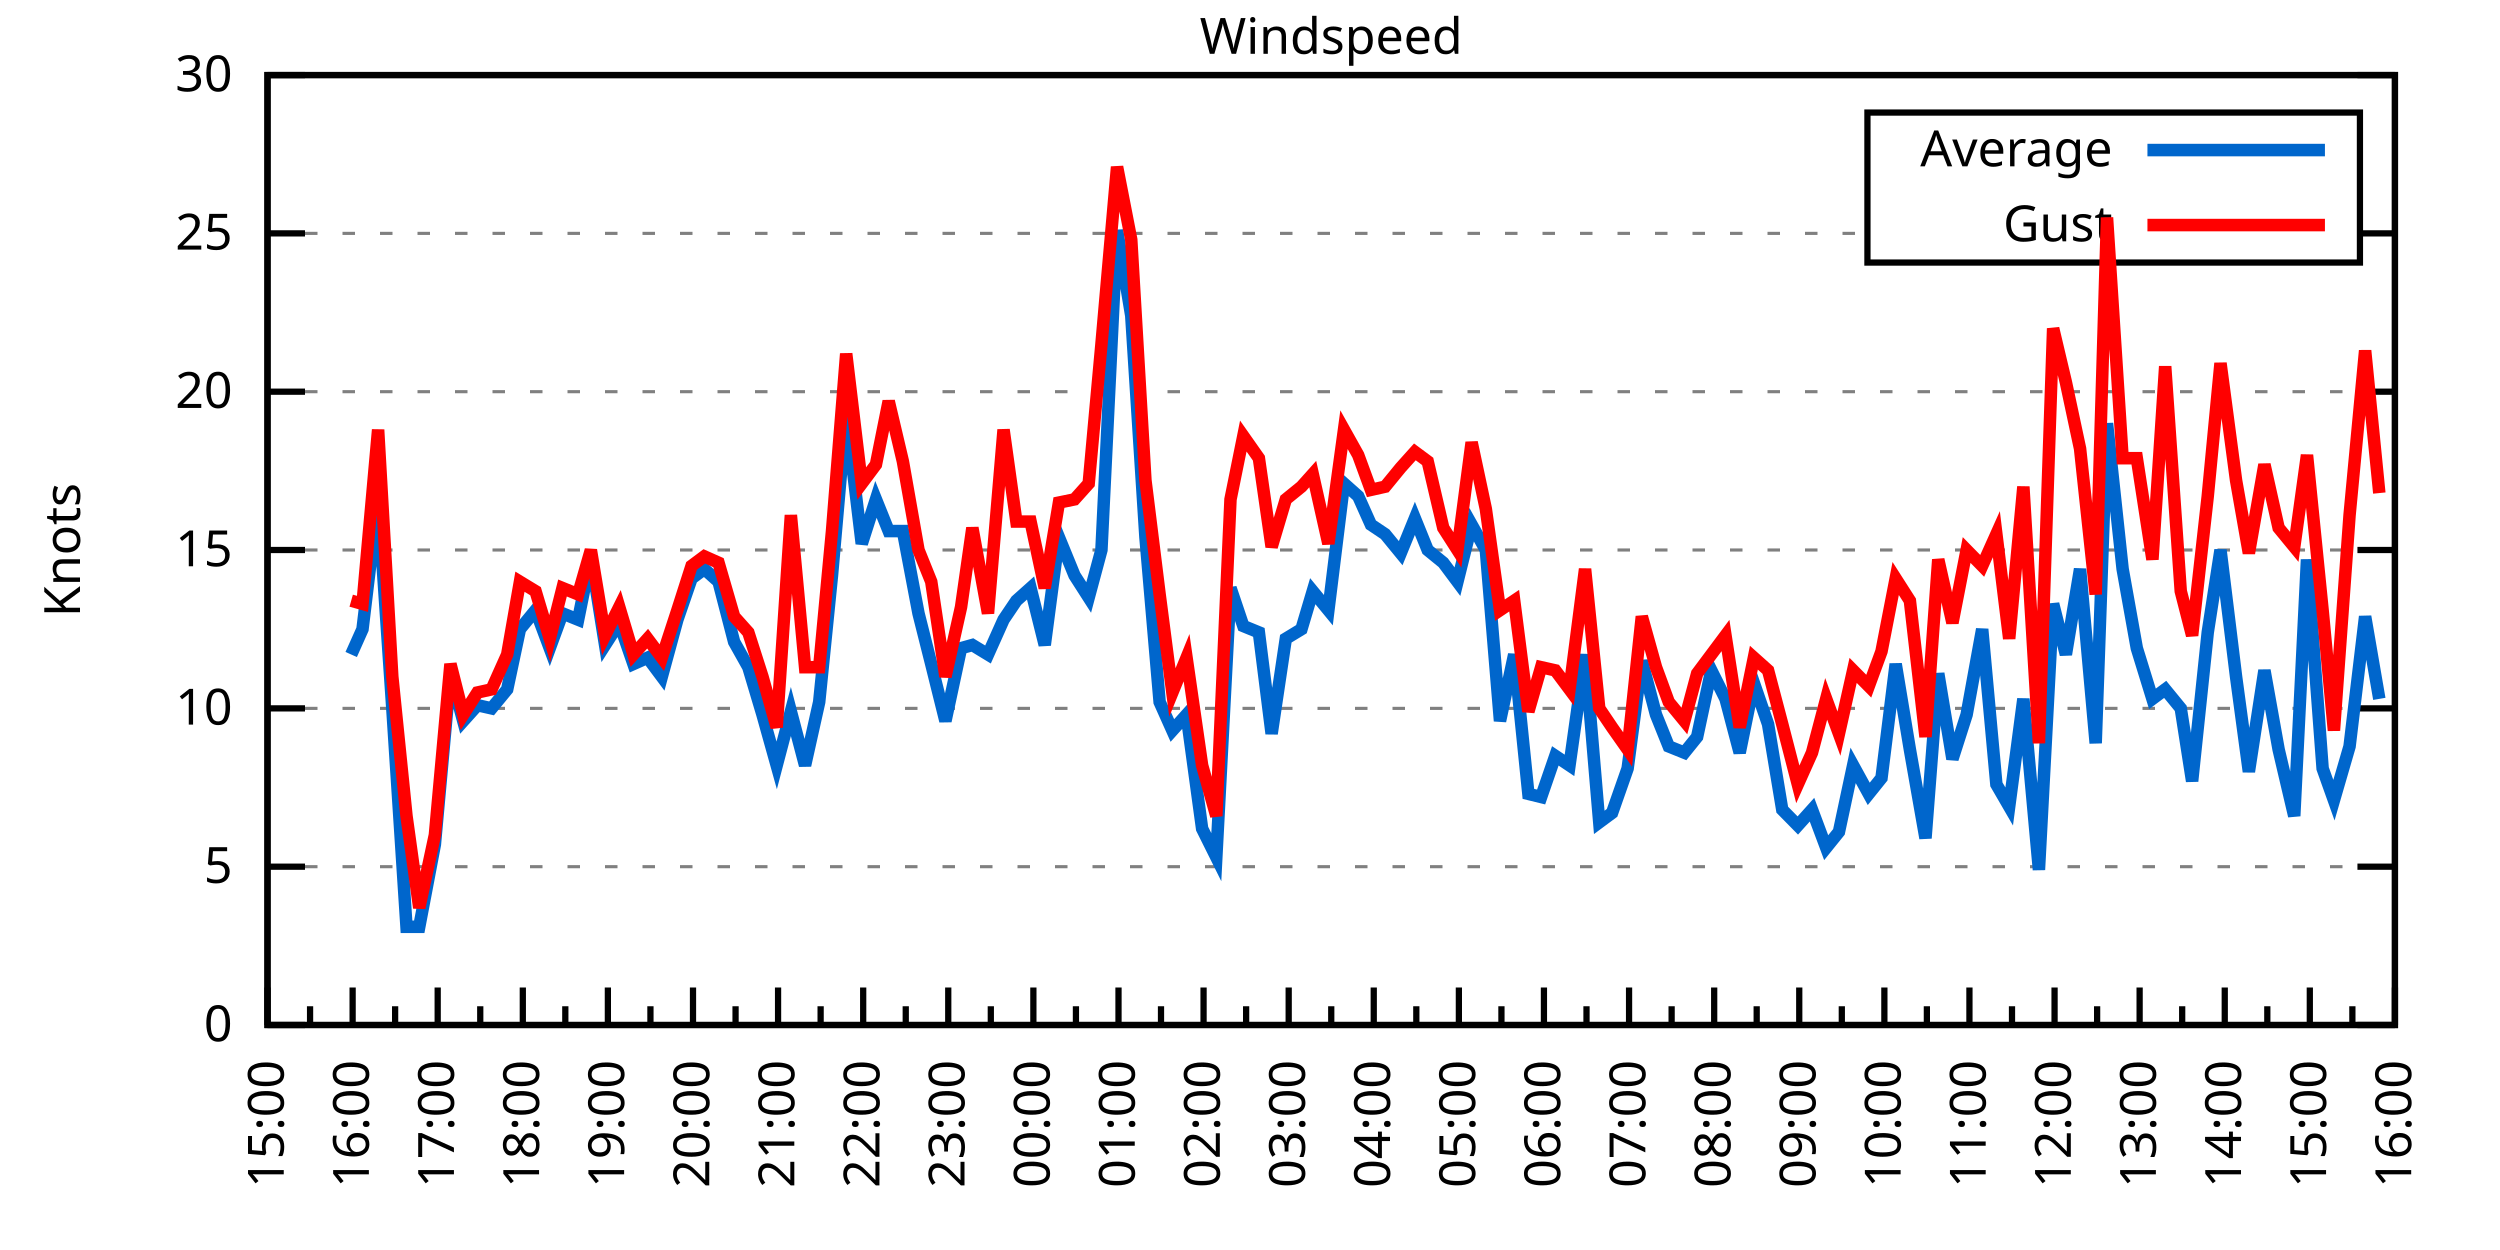
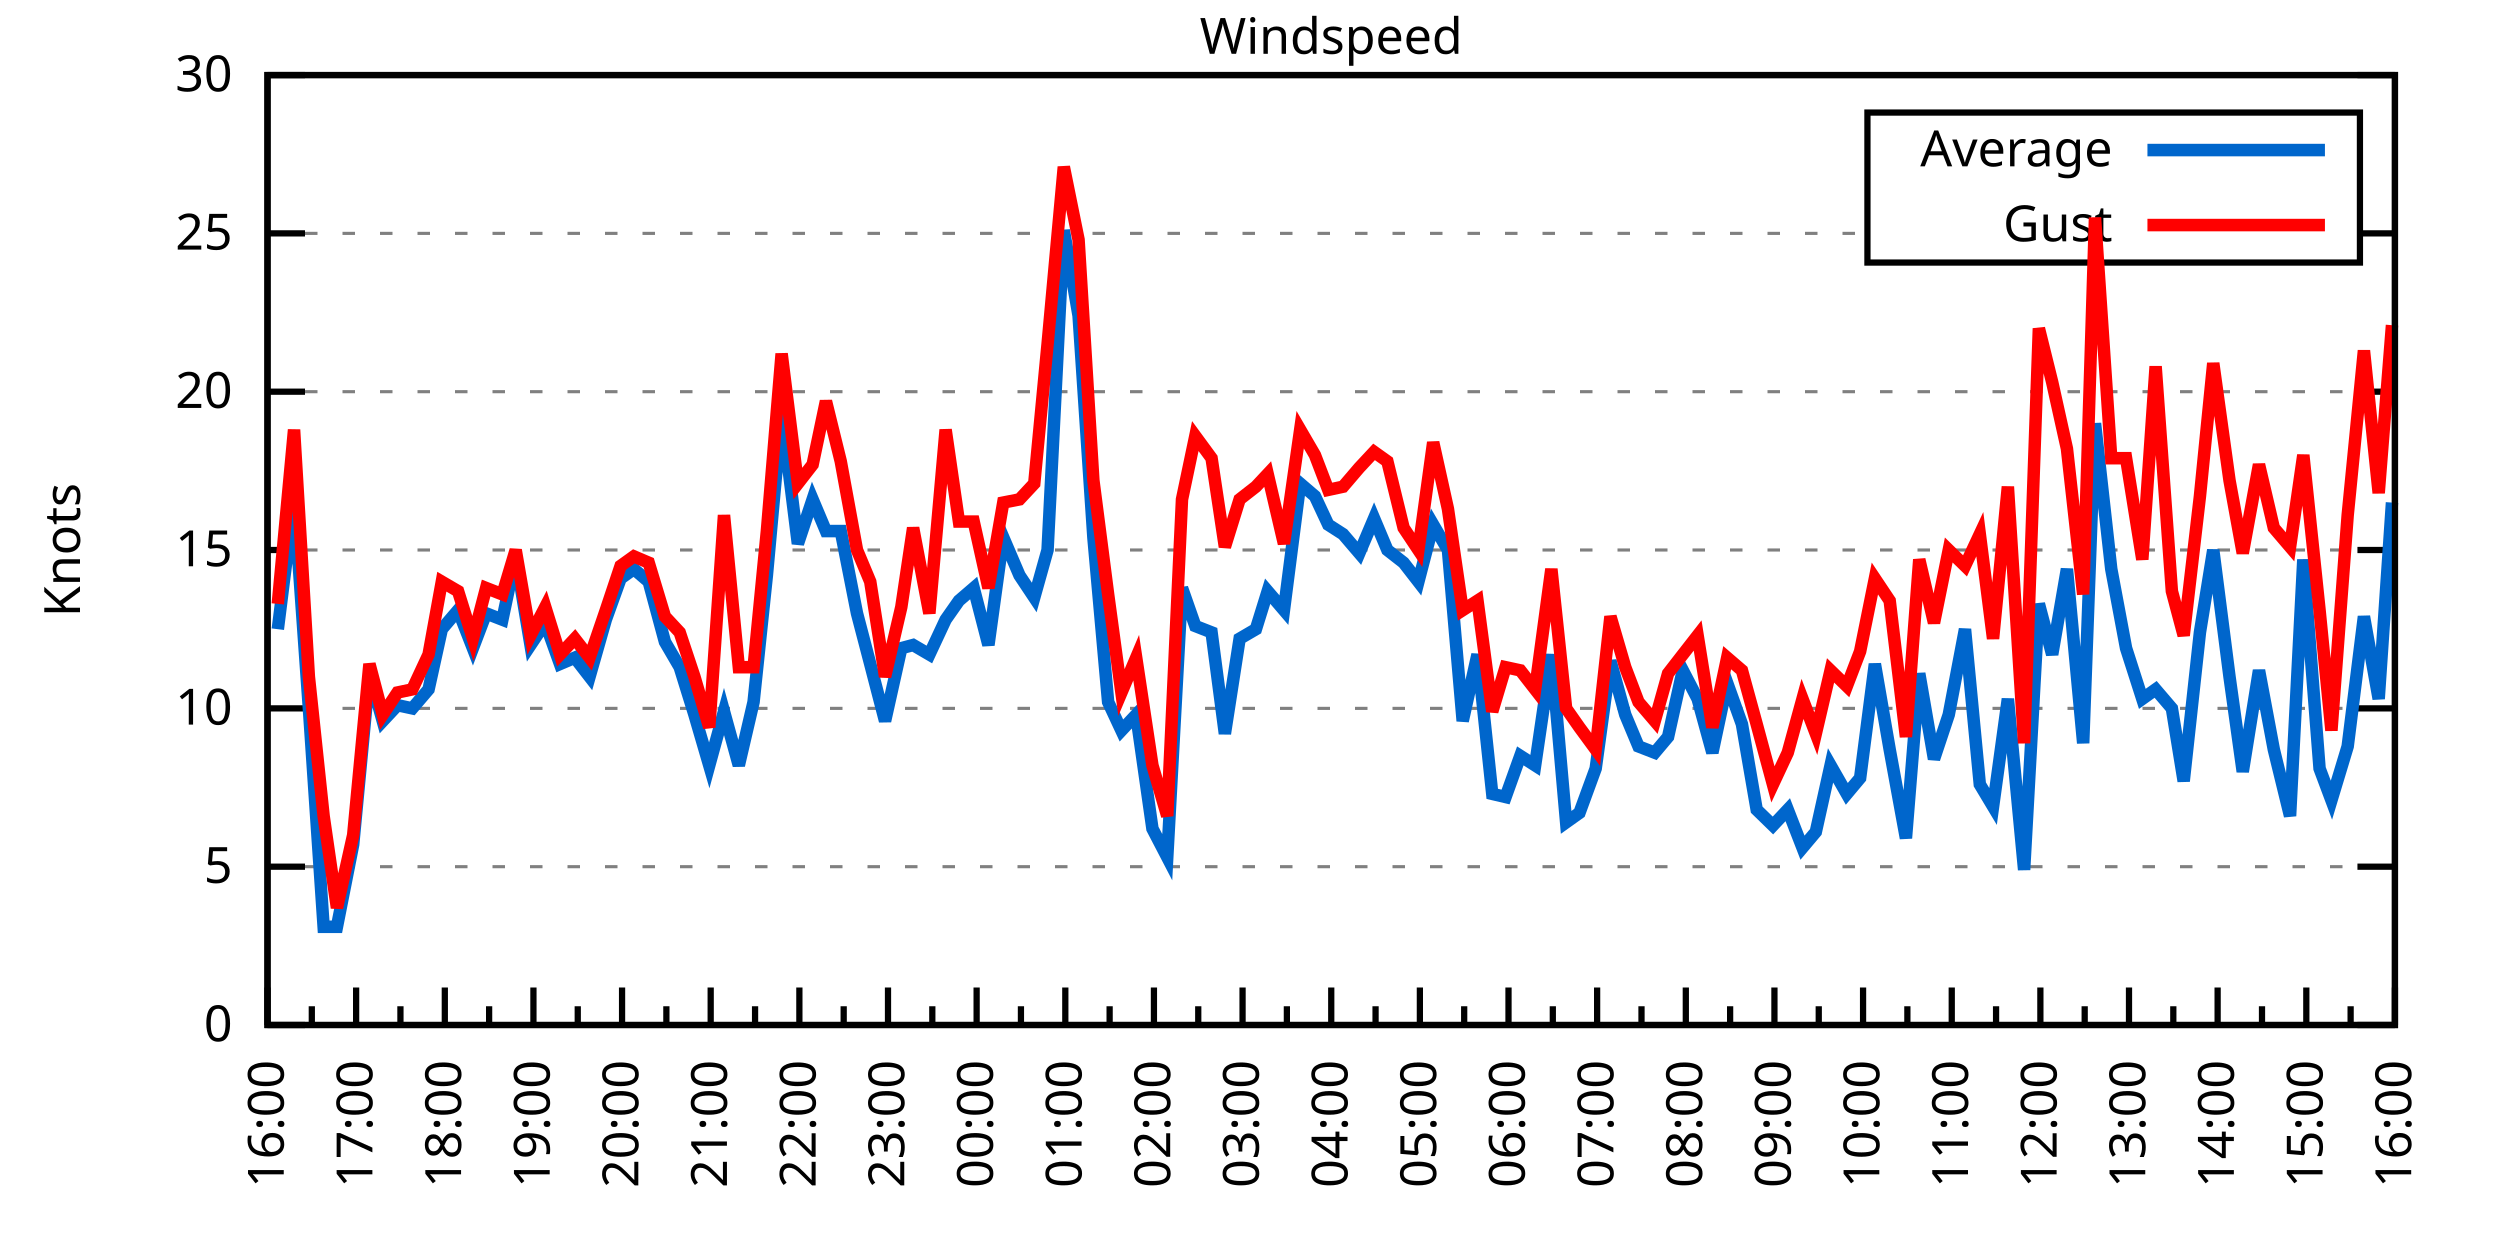
<svg xmlns="http://www.w3.org/2000/svg" xmlns:xlink="http://www.w3.org/1999/xlink" width="400" height="200" viewBox="0 0 400 200">
  <g id="gnuplot_canvas">
    <rect x="0" y="0" width="400" height="200" fill="none" />
    <defs>
      <circle id="gpDot" r="0.5" stroke-width="0.5" stroke="currentColor" />
      <path id="gpPt0" stroke-width="0.333" stroke="currentColor" d="M-1,0 h2 M0,-1 v2" />
      <path id="gpPt1" stroke-width="0.333" stroke="currentColor" d="M-1,-1 L1,1 M1,-1 L-1,1" />
      <path id="gpPt2" stroke-width="0.333" stroke="currentColor" d="M-1,0 L1,0 M0,-1 L0,1 M-1,-1 L1,1 M-1,1 L1,-1" />
      <rect id="gpPt3" stroke-width="0.333" stroke="currentColor" x="-1" y="-1" width="2" height="2" />
      <rect id="gpPt4" stroke-width="0.333" stroke="currentColor" fill="currentColor" x="-1" y="-1" width="2" height="2" />
      <circle id="gpPt5" stroke-width="0.333" stroke="currentColor" cx="0" cy="0" r="1" />
      <use xlink:href="#gpPt5" id="gpPt6" fill="currentColor" stroke="none" />
      <path id="gpPt7" stroke-width="0.333" stroke="currentColor" d="M0,-1.33 L-1.33,0.67 L1.33,0.67 z" />
      <use xlink:href="#gpPt7" id="gpPt8" fill="currentColor" stroke="none" />
      <use xlink:href="#gpPt7" id="gpPt9" stroke="currentColor" transform="rotate(180)" />
      <use xlink:href="#gpPt9" id="gpPt10" fill="currentColor" stroke="none" />
      <use xlink:href="#gpPt3" id="gpPt11" stroke="currentColor" transform="rotate(45)" />
      <use xlink:href="#gpPt11" id="gpPt12" fill="currentColor" stroke="none" />
      <path id="gpPt13" stroke-width="0.333" stroke="currentColor" d="M0,1.330 L1.265,0.411 L0.782,-1.067 L-0.782,-1.076 L-1.265,0.411 z" />
      <use xlink:href="#gpPt13" id="gpPt14" fill="currentColor" stroke="none" />
      <filter id="textbox" filterUnits="objectBoundingBox" x="0" y="0" height="1" width="1">
        <feFlood flood-color="white" flood-opacity="1" result="bgnd" />
        <feComposite in="SourceGraphic" in2="bgnd" operator="atop" />
      </filter>
      <filter id="greybox" filterUnits="objectBoundingBox" x="0" y="0" height="1" width="1">
        <feFlood flood-color="lightgrey" flood-opacity="1" result="grey" />
        <feComposite in="SourceGraphic" in2="grey" operator="atop" />
      </filter>
    </defs>
    <g fill="none" color="white" stroke="currentColor" stroke-width="1.00" stroke-linecap="butt" stroke-linejoin="miter">
</g>
    <g fill="none" color="black" stroke="currentColor" stroke-width="1.00" stroke-linecap="butt" stroke-linejoin="miter">
      <g stroke="none" shape-rendering="crispEdges">
        <polygon fill="rgb(255, 255, 255)" points="42.80,164.00 383.18,164.00 383.18,12.02 42.80,12.02 " />
      </g>
    </g>
    <g fill="none" color="black" stroke="currentColor" stroke-width="1.00" stroke-linecap="butt" stroke-linejoin="miter">
</g>
    <g fill="none" color="black" stroke="black" stroke-width="0.50" stroke-linecap="butt" stroke-linejoin="miter">
</g>
    <g fill="none" color="gray" stroke="currentColor" stroke-width="0.50" stroke-linecap="butt" stroke-linejoin="miter">
      <path stroke="gray" stroke-dasharray="2,4" class="gridline" d="M42.80,164.00 L383.19,164.00  " />
    </g>
    <g fill="none" color="gray" stroke="gray" stroke-width="1.00" stroke-linecap="butt" stroke-linejoin="miter">
</g>
    <g fill="none" color="black" stroke="currentColor" stroke-width="1.00" stroke-linecap="butt" stroke-linejoin="miter">
      <path stroke="black" d="M42.80,164.00 L48.80,164.00 M383.19,164.00 L377.19,164.00  " />
      <g transform="translate(37.20,166.60)" stroke="none" fill="black" font-family="Sans" font-size="8.00" text-anchor="end">
        <text>
          <tspan font-family="Sans"> 0</tspan>
        </text>
      </g>
    </g>
    <g fill="none" color="black" stroke="currentColor" stroke-width="1.00" stroke-linecap="butt" stroke-linejoin="miter">
</g>
    <g fill="none" color="black" stroke="black" stroke-width="0.50" stroke-linecap="butt" stroke-linejoin="miter">
</g>
    <g fill="none" color="gray" stroke="currentColor" stroke-width="0.50" stroke-linecap="butt" stroke-linejoin="miter">
      <path stroke="gray" stroke-dasharray="2,4" class="gridline" d="M42.80,138.67 L383.19,138.67  " />
    </g>
    <g fill="none" color="gray" stroke="gray" stroke-width="1.00" stroke-linecap="butt" stroke-linejoin="miter">
</g>
    <g fill="none" color="black" stroke="currentColor" stroke-width="1.00" stroke-linecap="butt" stroke-linejoin="miter">
      <path stroke="black" d="M42.80,138.67 L48.80,138.67 M383.19,138.67 L377.19,138.67  " />
      <g transform="translate(37.20,141.27)" stroke="none" fill="black" font-family="Sans" font-size="8.00" text-anchor="end">
        <text>
          <tspan font-family="Sans"> 5</tspan>
        </text>
      </g>
    </g>
    <g fill="none" color="black" stroke="currentColor" stroke-width="1.00" stroke-linecap="butt" stroke-linejoin="miter">
</g>
    <g fill="none" color="black" stroke="black" stroke-width="0.50" stroke-linecap="butt" stroke-linejoin="miter">
</g>
    <g fill="none" color="gray" stroke="currentColor" stroke-width="0.50" stroke-linecap="butt" stroke-linejoin="miter">
      <path stroke="gray" stroke-dasharray="2,4" class="gridline" d="M42.80,113.34 L383.19,113.34  " />
    </g>
    <g fill="none" color="gray" stroke="gray" stroke-width="1.00" stroke-linecap="butt" stroke-linejoin="miter">
</g>
    <g fill="none" color="black" stroke="currentColor" stroke-width="1.00" stroke-linecap="butt" stroke-linejoin="miter">
      <path stroke="black" d="M42.80,113.34 L48.80,113.34 M383.19,113.34 L377.19,113.34  " />
      <g transform="translate(37.20,115.94)" stroke="none" fill="black" font-family="Sans" font-size="8.00" text-anchor="end">
        <text>
          <tspan font-family="Sans"> 10</tspan>
        </text>
      </g>
    </g>
    <g fill="none" color="black" stroke="currentColor" stroke-width="1.00" stroke-linecap="butt" stroke-linejoin="miter">
</g>
    <g fill="none" color="black" stroke="black" stroke-width="0.50" stroke-linecap="butt" stroke-linejoin="miter">
</g>
    <g fill="none" color="gray" stroke="currentColor" stroke-width="0.50" stroke-linecap="butt" stroke-linejoin="miter">
      <path stroke="gray" stroke-dasharray="2,4" class="gridline" d="M42.80,88.00 L383.19,88.00  " />
    </g>
    <g fill="none" color="gray" stroke="gray" stroke-width="1.00" stroke-linecap="butt" stroke-linejoin="miter">
</g>
    <g fill="none" color="black" stroke="currentColor" stroke-width="1.00" stroke-linecap="butt" stroke-linejoin="miter">
      <path stroke="black" d="M42.80,88.00 L48.80,88.00 M383.19,88.00 L377.19,88.00  " />
      <g transform="translate(37.20,90.60)" stroke="none" fill="black" font-family="Sans" font-size="8.00" text-anchor="end">
        <text>
          <tspan font-family="Sans"> 15</tspan>
        </text>
      </g>
    </g>
    <g fill="none" color="black" stroke="currentColor" stroke-width="1.00" stroke-linecap="butt" stroke-linejoin="miter">
</g>
    <g fill="none" color="black" stroke="black" stroke-width="0.50" stroke-linecap="butt" stroke-linejoin="miter">
</g>
    <g fill="none" color="gray" stroke="currentColor" stroke-width="0.50" stroke-linecap="butt" stroke-linejoin="miter">
      <path stroke="gray" stroke-dasharray="2,4" class="gridline" d="M42.80,62.67 L383.19,62.67  " />
    </g>
    <g fill="none" color="gray" stroke="gray" stroke-width="1.00" stroke-linecap="butt" stroke-linejoin="miter">
</g>
    <g fill="none" color="black" stroke="currentColor" stroke-width="1.00" stroke-linecap="butt" stroke-linejoin="miter">
      <path stroke="black" d="M42.80,62.67 L48.80,62.67 M383.19,62.67 L377.19,62.67  " />
      <g transform="translate(37.20,65.27)" stroke="none" fill="black" font-family="Sans" font-size="8.00" text-anchor="end">
        <text>
          <tspan font-family="Sans"> 20</tspan>
        </text>
      </g>
    </g>
    <g fill="none" color="black" stroke="currentColor" stroke-width="1.00" stroke-linecap="butt" stroke-linejoin="miter">
</g>
    <g fill="none" color="black" stroke="black" stroke-width="0.50" stroke-linecap="butt" stroke-linejoin="miter">
</g>
    <g fill="none" color="gray" stroke="currentColor" stroke-width="0.50" stroke-linecap="butt" stroke-linejoin="miter">
      <path stroke="gray" stroke-dasharray="2,4" class="gridline" d="M42.80,37.34 L298.79,37.34 M377.59,37.34 L383.19,37.34  " />
    </g>
    <g fill="none" color="gray" stroke="gray" stroke-width="1.00" stroke-linecap="butt" stroke-linejoin="miter">
</g>
    <g fill="none" color="black" stroke="currentColor" stroke-width="1.00" stroke-linecap="butt" stroke-linejoin="miter">
      <path stroke="black" d="M42.80,37.34 L48.80,37.34 M383.19,37.34 L377.19,37.34  " />
      <g transform="translate(37.20,39.94)" stroke="none" fill="black" font-family="Sans" font-size="8.00" text-anchor="end">
        <text>
          <tspan font-family="Sans"> 25</tspan>
        </text>
      </g>
    </g>
    <g fill="none" color="black" stroke="currentColor" stroke-width="1.00" stroke-linecap="butt" stroke-linejoin="miter">
</g>
    <g fill="none" color="black" stroke="black" stroke-width="0.50" stroke-linecap="butt" stroke-linejoin="miter">
</g>
    <g fill="none" color="gray" stroke="currentColor" stroke-width="0.50" stroke-linecap="butt" stroke-linejoin="miter">
      <path stroke="gray" stroke-dasharray="2,4" class="gridline" d="M42.80,12.01 L383.19,12.01  " />
    </g>
    <g fill="none" color="gray" stroke="gray" stroke-width="1.00" stroke-linecap="butt" stroke-linejoin="miter">
</g>
    <g fill="none" color="black" stroke="currentColor" stroke-width="1.00" stroke-linecap="butt" stroke-linejoin="miter">
      <path stroke="black" d="M42.80,12.01 L48.80,12.01 M383.19,12.01 L377.19,12.01  " />
      <g transform="translate(37.20,14.61)" stroke="none" fill="black" font-family="Sans" font-size="8.00" text-anchor="end">
        <text>
          <tspan font-family="Sans"> 30</tspan>
        </text>
      </g>
    </g>
    <g fill="none" color="black" stroke="currentColor" stroke-width="1.00" stroke-linecap="butt" stroke-linejoin="miter">
      <path stroke="black" d="M42.80,164.00 L42.80,158.00  " />
      <g transform="translate(45.40,169.60) rotate(270)" stroke="none" fill="black" font-family="Sans" font-size="8.00" text-anchor="end">
        <text>
+           <tspan font-family="Sans">16:00</tspan>
+         </text>
+       </g>
+     </g>
+     <g fill="none" color="black" stroke="currentColor" stroke-width="1.00" stroke-linecap="butt" stroke-linejoin="miter">
+       <path stroke="black" d="M49.89,164.00 L49.89,161.00 M56.98,164.00 L56.98,158.00  " />
+       <g transform="translate(59.58,169.60) rotate(270)" stroke="none" fill="black" font-family="Sans" font-size="8.00" text-anchor="end">
+         <text>
+           <tspan font-family="Sans">17:00</tspan>
+         </text>
+       </g>
+     </g>
+     <g fill="none" color="black" stroke="currentColor" stroke-width="1.00" stroke-linecap="butt" stroke-linejoin="miter">
+       <path stroke="black" d="M64.07,164.00 L64.07,161.00 M71.17,164.00 L71.17,158.00  " />
+       <g transform="translate(73.77,169.60) rotate(270)" stroke="none" fill="black" font-family="Sans" font-size="8.00" text-anchor="end">
+         <text>
+           <tspan font-family="Sans">18:00</tspan>
+         </text>
+       </g>
+     </g>
+     <g fill="none" color="black" stroke="currentColor" stroke-width="1.00" stroke-linecap="butt" stroke-linejoin="miter">
+       <path stroke="black" d="M78.26,164.00 L78.26,161.00 M85.35,164.00 L85.35,158.00  " />
+       <g transform="translate(87.95,169.60) rotate(270)" stroke="none" fill="black" font-family="Sans" font-size="8.00" text-anchor="end">
+         <text>
+           <tspan font-family="Sans">19:00</tspan>
+         </text>
+       </g>
+     </g>
+     <g fill="none" color="black" stroke="currentColor" stroke-width="1.00" stroke-linecap="butt" stroke-linejoin="miter">
+       <path stroke="black" d="M92.44,164.00 L92.44,161.00 M99.53,164.00 L99.53,158.00  " />
+       <g transform="translate(102.13,169.60) rotate(270)" stroke="none" fill="black" font-family="Sans" font-size="8.00" text-anchor="end">
+         <text>
+           <tspan font-family="Sans">20:00</tspan>
+         </text>
+       </g>
+     </g>
+     <g fill="none" color="black" stroke="currentColor" stroke-width="1.00" stroke-linecap="butt" stroke-linejoin="miter">
+       <path stroke="black" d="M106.62,164.00 L106.62,161.00 M113.71,164.00 L113.71,158.00  " />
+       <g transform="translate(116.31,169.60) rotate(270)" stroke="none" fill="black" font-family="Sans" font-size="8.00" text-anchor="end">
+         <text>
+           <tspan font-family="Sans">21:00</tspan>
+         </text>
+       </g>
+     </g>
+     <g fill="none" color="black" stroke="currentColor" stroke-width="1.00" stroke-linecap="butt" stroke-linejoin="miter">
+       <path stroke="black" d="M120.81,164.00 L120.81,161.00 M127.90,164.00 L127.90,158.00  " />
+       <g transform="translate(130.50,169.60) rotate(270)" stroke="none" fill="black" font-family="Sans" font-size="8.00" text-anchor="end">
+         <text>
+           <tspan font-family="Sans">22:00</tspan>
+         </text>
+       </g>
+     </g>
+     <g fill="none" color="black" stroke="currentColor" stroke-width="1.00" stroke-linecap="butt" stroke-linejoin="miter">
+       <path stroke="black" d="M134.99,164.00 L134.99,161.00 M142.08,164.00 L142.08,158.00  " />
+       <g transform="translate(144.68,169.60) rotate(270)" stroke="none" fill="black" font-family="Sans" font-size="8.00" text-anchor="end">
+         <text>
+           <tspan font-family="Sans">23:00</tspan>
+         </text>
+       </g>
+     </g>
+     <g fill="none" color="black" stroke="currentColor" stroke-width="1.00" stroke-linecap="butt" stroke-linejoin="miter">
+       <path stroke="black" d="M149.17,164.00 L149.17,161.00 M156.26,164.00 L156.26,158.00  " />
+       <g transform="translate(158.86,169.60) rotate(270)" stroke="none" fill="black" font-family="Sans" font-size="8.00" text-anchor="end">
+         <text>
+           <tspan font-family="Sans">00:00</tspan>
+         </text>
+       </g>
+     </g>
+     <g fill="none" color="black" stroke="currentColor" stroke-width="1.00" stroke-linecap="butt" stroke-linejoin="miter">
+       <path stroke="black" d="M163.35,164.00 L163.35,161.00 M170.45,164.00 L170.45,158.00  " />
+       <g transform="translate(173.05,169.60) rotate(270)" stroke="none" fill="black" font-family="Sans" font-size="8.00" text-anchor="end">
+         <text>
+           <tspan font-family="Sans">01:00</tspan>
+         </text>
+       </g>
+     </g>
+     <g fill="none" color="black" stroke="currentColor" stroke-width="1.00" stroke-linecap="butt" stroke-linejoin="miter">
+       <path stroke="black" d="M177.54,164.00 L177.54,161.00 M184.63,164.00 L184.63,158.00  " />
+       <g transform="translate(187.23,169.60) rotate(270)" stroke="none" fill="black" font-family="Sans" font-size="8.00" text-anchor="end">
+         <text>
+           <tspan font-family="Sans">02:00</tspan>
+         </text>
+       </g>
+     </g>
+     <g fill="none" color="black" stroke="currentColor" stroke-width="1.00" stroke-linecap="butt" stroke-linejoin="miter">
+       <path stroke="black" d="M191.72,164.00 L191.72,161.00 M198.81,164.00 L198.81,158.00  " />
+       <g transform="translate(201.41,169.60) rotate(270)" stroke="none" fill="black" font-family="Sans" font-size="8.00" text-anchor="end">
+         <text>
+           <tspan font-family="Sans">03:00</tspan>
+         </text>
+       </g>
+     </g>
+     <g fill="none" color="black" stroke="currentColor" stroke-width="1.00" stroke-linecap="butt" stroke-linejoin="miter">
+       <path stroke="black" d="M205.90,164.00 L205.90,161.00 M213.00,164.00 L213.00,158.00  " />
+       <g transform="translate(215.60,169.60) rotate(270)" stroke="none" fill="black" font-family="Sans" font-size="8.00" text-anchor="end">
+         <text>
+           <tspan font-family="Sans">04:00</tspan>
+         </text>
+       </g>
+     </g>
+     <g fill="none" color="black" stroke="currentColor" stroke-width="1.00" stroke-linecap="butt" stroke-linejoin="miter">
+       <path stroke="black" d="M220.09,164.00 L220.09,161.00 M227.18,164.00 L227.18,158.00  " />
+       <g transform="translate(229.78,169.60) rotate(270)" stroke="none" fill="black" font-family="Sans" font-size="8.00" text-anchor="end">
+         <text>
+           <tspan font-family="Sans">05:00</tspan>
+         </text>
+       </g>
+     </g>
+     <g fill="none" color="black" stroke="currentColor" stroke-width="1.00" stroke-linecap="butt" stroke-linejoin="miter">
+       <path stroke="black" d="M234.27,164.00 L234.27,161.00 M241.36,164.00 L241.36,158.00  " />
+       <g transform="translate(243.96,169.60) rotate(270)" stroke="none" fill="black" font-family="Sans" font-size="8.00" text-anchor="end">
+         <text>
+           <tspan font-family="Sans">06:00</tspan>
+         </text>
+       </g>
+     </g>
+     <g fill="none" color="black" stroke="currentColor" stroke-width="1.00" stroke-linecap="butt" stroke-linejoin="miter">
+       <path stroke="black" d="M248.45,164.00 L248.45,161.00 M255.54,164.00 L255.54,158.00  " />
+       <g transform="translate(258.14,169.60) rotate(270)" stroke="none" fill="black" font-family="Sans" font-size="8.00" text-anchor="end">
+         <text>
+           <tspan font-family="Sans">07:00</tspan>
+         </text>
+       </g>
+     </g>
+     <g fill="none" color="black" stroke="currentColor" stroke-width="1.00" stroke-linecap="butt" stroke-linejoin="miter">
+       <path stroke="black" d="M262.64,164.00 L262.64,161.00 M269.73,164.00 L269.73,158.00  " />
+       <g transform="translate(272.33,169.60) rotate(270)" stroke="none" fill="black" font-family="Sans" font-size="8.00" text-anchor="end">
+         <text>
+           <tspan font-family="Sans">08:00</tspan>
+         </text>
+       </g>
+     </g>
+     <g fill="none" color="black" stroke="currentColor" stroke-width="1.00" stroke-linecap="butt" stroke-linejoin="miter">
+       <path stroke="black" d="M276.82,164.00 L276.82,161.00 M283.91,164.00 L283.91,158.00  " />
+       <g transform="translate(286.51,169.60) rotate(270)" stroke="none" fill="black" font-family="Sans" font-size="8.00" text-anchor="end">
+         <text>
+           <tspan font-family="Sans">09:00</tspan>
+         </text>
+       </g>
+     </g>
+     <g fill="none" color="black" stroke="currentColor" stroke-width="1.00" stroke-linecap="butt" stroke-linejoin="miter">
+       <path stroke="black" d="M291.00,164.00 L291.00,161.00 M298.09,164.00 L298.09,158.00  " />
+       <g transform="translate(300.69,169.60) rotate(270)" stroke="none" fill="black" font-family="Sans" font-size="8.00" text-anchor="end">
+         <text>
+           <tspan font-family="Sans">10:00</tspan>
+         </text>
+       </g>
+     </g>
+     <g fill="none" color="black" stroke="currentColor" stroke-width="1.00" stroke-linecap="butt" stroke-linejoin="miter">
+       <path stroke="black" d="M305.18,164.00 L305.18,161.00 M312.28,164.00 L312.28,158.00  " />
+       <g transform="translate(314.88,169.60) rotate(270)" stroke="none" fill="black" font-family="Sans" font-size="8.00" text-anchor="end">
+         <text>
+           <tspan font-family="Sans">11:00</tspan>
+         </text>
+       </g>
+     </g>
+     <g fill="none" color="black" stroke="currentColor" stroke-width="1.00" stroke-linecap="butt" stroke-linejoin="miter">
+       <path stroke="black" d="M319.37,164.00 L319.37,161.00 M326.46,164.00 L326.46,158.00  " />
+       <g transform="translate(329.06,169.60) rotate(270)" stroke="none" fill="black" font-family="Sans" font-size="8.00" text-anchor="end">
+         <text>
+           <tspan font-family="Sans">12:00</tspan>
+         </text>
+       </g>
+     </g>
+     <g fill="none" color="black" stroke="currentColor" stroke-width="1.00" stroke-linecap="butt" stroke-linejoin="miter">
+       <path stroke="black" d="M333.55,164.00 L333.55,161.00 M340.64,164.00 L340.64,158.00  " />
+       <g transform="translate(343.24,169.60) rotate(270)" stroke="none" fill="black" font-family="Sans" font-size="8.00" text-anchor="end">
+         <text>
+           <tspan font-family="Sans">13:00</tspan>
+         </text>
+       </g>
+     </g>
+     <g fill="none" color="black" stroke="currentColor" stroke-width="1.00" stroke-linecap="butt" stroke-linejoin="miter">
+       <path stroke="black" d="M347.73,164.00 L347.73,161.00 M354.82,164.00 L354.82,158.00  " />
+       <g transform="translate(357.42,169.60) rotate(270)" stroke="none" fill="black" font-family="Sans" font-size="8.00" text-anchor="end">
+         <text>
+           <tspan font-family="Sans">14:00</tspan>
+         </text>
+       </g>
+     </g>
+     <g fill="none" color="black" stroke="currentColor" stroke-width="1.00" stroke-linecap="butt" stroke-linejoin="miter">
+       <path stroke="black" d="M361.92,164.00 L361.92,161.00 M369.01,164.00 L369.01,158.00  " />
+       <g transform="translate(371.61,169.60) rotate(270)" stroke="none" fill="black" font-family="Sans" font-size="8.00" text-anchor="end">
+         <text>
          <tspan font-family="Sans">15:00</tspan>
        </text>
      </g>
    </g>
    <g fill="none" color="black" stroke="currentColor" stroke-width="1.00" stroke-linecap="butt" stroke-linejoin="miter">
-       <path stroke="black" d="M49.61,164.00 L49.61,161.00 M56.42,164.00 L56.42,158.00  " />
-       <g transform="translate(59.02,169.60) rotate(270)" stroke="none" fill="black" font-family="Sans" font-size="8.00" text-anchor="end">
-         <text>
-           <tspan font-family="Sans">16:00</tspan>
-         </text>
-       </g>
-     </g>
-     <g fill="none" color="black" stroke="currentColor" stroke-width="1.00" stroke-linecap="butt" stroke-linejoin="miter">
-       <path stroke="black" d="M63.22,164.00 L63.22,161.00 M70.03,164.00 L70.03,158.00  " />
-       <g transform="translate(72.63,169.60) rotate(270)" stroke="none" fill="black" font-family="Sans" font-size="8.00" text-anchor="end">
-         <text>
-           <tspan font-family="Sans">17:00</tspan>
-         </text>
-       </g>
-     </g>
-     <g fill="none" color="black" stroke="currentColor" stroke-width="1.00" stroke-linecap="butt" stroke-linejoin="miter">
-       <path stroke="black" d="M76.84,164.00 L76.84,161.00 M83.65,164.00 L83.65,158.00  " />
-       <g transform="translate(86.25,169.60) rotate(270)" stroke="none" fill="black" font-family="Sans" font-size="8.00" text-anchor="end">
-         <text>
-           <tspan font-family="Sans">18:00</tspan>
-         </text>
-       </g>
-     </g>
-     <g fill="none" color="black" stroke="currentColor" stroke-width="1.00" stroke-linecap="butt" stroke-linejoin="miter">
-       <path stroke="black" d="M90.45,164.00 L90.45,161.00 M97.26,164.00 L97.26,158.00  " />
-       <g transform="translate(99.86,169.60) rotate(270)" stroke="none" fill="black" font-family="Sans" font-size="8.00" text-anchor="end">
-         <text>
-           <tspan font-family="Sans">19:00</tspan>
-         </text>
-       </g>
-     </g>
-     <g fill="none" color="black" stroke="currentColor" stroke-width="1.00" stroke-linecap="butt" stroke-linejoin="miter">
-       <path stroke="black" d="M104.07,164.00 L104.07,161.00 M110.88,164.00 L110.88,158.00  " />
-       <g transform="translate(113.48,169.60) rotate(270)" stroke="none" fill="black" font-family="Sans" font-size="8.00" text-anchor="end">
-         <text>
-           <tspan font-family="Sans">20:00</tspan>
-         </text>
-       </g>
-     </g>
-     <g fill="none" color="black" stroke="currentColor" stroke-width="1.00" stroke-linecap="butt" stroke-linejoin="miter">
-       <path stroke="black" d="M117.69,164.00 L117.69,161.00 M124.49,164.00 L124.49,158.00  " />
-       <g transform="translate(127.09,169.60) rotate(270)" stroke="none" fill="black" font-family="Sans" font-size="8.00" text-anchor="end">
-         <text>
-           <tspan font-family="Sans">21:00</tspan>
-         </text>
-       </g>
-     </g>
-     <g fill="none" color="black" stroke="currentColor" stroke-width="1.00" stroke-linecap="butt" stroke-linejoin="miter">
-       <path stroke="black" d="M131.30,164.00 L131.30,161.00 M138.11,164.00 L138.11,158.00  " />
-       <g transform="translate(140.71,169.60) rotate(270)" stroke="none" fill="black" font-family="Sans" font-size="8.00" text-anchor="end">
-         <text>
-           <tspan font-family="Sans">22:00</tspan>
-         </text>
-       </g>
-     </g>
-     <g fill="none" color="black" stroke="currentColor" stroke-width="1.00" stroke-linecap="butt" stroke-linejoin="miter">
-       <path stroke="black" d="M144.92,164.00 L144.92,161.00 M151.72,164.00 L151.72,158.00  " />
-       <g transform="translate(154.32,169.60) rotate(270)" stroke="none" fill="black" font-family="Sans" font-size="8.00" text-anchor="end">
-         <text>
-           <tspan font-family="Sans">23:00</tspan>
-         </text>
-       </g>
-     </g>
-     <g fill="none" color="black" stroke="currentColor" stroke-width="1.00" stroke-linecap="butt" stroke-linejoin="miter">
-       <path stroke="black" d="M158.53,164.00 L158.53,161.00 M165.34,164.00 L165.34,158.00  " />
-       <g transform="translate(167.94,169.60) rotate(270)" stroke="none" fill="black" font-family="Sans" font-size="8.00" text-anchor="end">
-         <text>
-           <tspan font-family="Sans">00:00</tspan>
-         </text>
-       </g>
-     </g>
-     <g fill="none" color="black" stroke="currentColor" stroke-width="1.00" stroke-linecap="butt" stroke-linejoin="miter">
-       <path stroke="black" d="M172.15,164.00 L172.15,161.00 M178.96,164.00 L178.96,158.00  " />
-       <g transform="translate(181.56,169.60) rotate(270)" stroke="none" fill="black" font-family="Sans" font-size="8.00" text-anchor="end">
-         <text>
-           <tspan font-family="Sans">01:00</tspan>
-         </text>
-       </g>
-     </g>
-     <g fill="none" color="black" stroke="currentColor" stroke-width="1.00" stroke-linecap="butt" stroke-linejoin="miter">
-       <path stroke="black" d="M185.76,164.00 L185.76,161.00 M192.57,164.00 L192.57,158.00  " />
-       <g transform="translate(195.17,169.60) rotate(270)" stroke="none" fill="black" font-family="Sans" font-size="8.00" text-anchor="end">
-         <text>
-           <tspan font-family="Sans">02:00</tspan>
-         </text>
-       </g>
-     </g>
-     <g fill="none" color="black" stroke="currentColor" stroke-width="1.00" stroke-linecap="butt" stroke-linejoin="miter">
-       <path stroke="black" d="M199.38,164.00 L199.38,161.00 M206.19,164.00 L206.19,158.00  " />
-       <g transform="translate(208.79,169.60) rotate(270)" stroke="none" fill="black" font-family="Sans" font-size="8.00" text-anchor="end">
-         <text>
-           <tspan font-family="Sans">03:00</tspan>
-         </text>
-       </g>
-     </g>
-     <g fill="none" color="black" stroke="currentColor" stroke-width="1.00" stroke-linecap="butt" stroke-linejoin="miter">
-       <path stroke="black" d="M213.00,164.00 L213.00,161.00 M219.80,164.00 L219.80,158.00  " />
-       <g transform="translate(222.40,169.60) rotate(270)" stroke="none" fill="black" font-family="Sans" font-size="8.00" text-anchor="end">
-         <text>
-           <tspan font-family="Sans">04:00</tspan>
-         </text>
-       </g>
-     </g>
-     <g fill="none" color="black" stroke="currentColor" stroke-width="1.00" stroke-linecap="butt" stroke-linejoin="miter">
-       <path stroke="black" d="M226.61,164.00 L226.61,161.00 M233.42,164.00 L233.42,158.00  " />
-       <g transform="translate(236.02,169.60) rotate(270)" stroke="none" fill="black" font-family="Sans" font-size="8.00" text-anchor="end">
-         <text>
-           <tspan font-family="Sans">05:00</tspan>
-         </text>
-       </g>
-     </g>
-     <g fill="none" color="black" stroke="currentColor" stroke-width="1.00" stroke-linecap="butt" stroke-linejoin="miter">
-       <path stroke="black" d="M240.23,164.00 L240.23,161.00 M247.03,164.00 L247.03,158.00  " />
-       <g transform="translate(249.63,169.60) rotate(270)" stroke="none" fill="black" font-family="Sans" font-size="8.00" text-anchor="end">
-         <text>
-           <tspan font-family="Sans">06:00</tspan>
-         </text>
-       </g>
-     </g>
-     <g fill="none" color="black" stroke="currentColor" stroke-width="1.00" stroke-linecap="butt" stroke-linejoin="miter">
-       <path stroke="black" d="M253.84,164.00 L253.84,161.00 M260.65,164.00 L260.65,158.00  " />
-       <g transform="translate(263.25,169.60) rotate(270)" stroke="none" fill="black" font-family="Sans" font-size="8.00" text-anchor="end">
-         <text>
-           <tspan font-family="Sans">07:00</tspan>
-         </text>
-       </g>
-     </g>
-     <g fill="none" color="black" stroke="currentColor" stroke-width="1.00" stroke-linecap="butt" stroke-linejoin="miter">
-       <path stroke="black" d="M267.46,164.00 L267.46,161.00 M274.27,164.00 L274.27,158.00  " />
-       <g transform="translate(276.87,169.60) rotate(270)" stroke="none" fill="black" font-family="Sans" font-size="8.00" text-anchor="end">
-         <text>
-           <tspan font-family="Sans">08:00</tspan>
-         </text>
-       </g>
-     </g>
-     <g fill="none" color="black" stroke="currentColor" stroke-width="1.00" stroke-linecap="butt" stroke-linejoin="miter">
-       <path stroke="black" d="M281.07,164.00 L281.07,161.00 M287.88,164.00 L287.88,158.00  " />
-       <g transform="translate(290.48,169.60) rotate(270)" stroke="none" fill="black" font-family="Sans" font-size="8.00" text-anchor="end">
-         <text>
-           <tspan font-family="Sans">09:00</tspan>
-         </text>
-       </g>
-     </g>
-     <g fill="none" color="black" stroke="currentColor" stroke-width="1.00" stroke-linecap="butt" stroke-linejoin="miter">
-       <path stroke="black" d="M294.69,164.00 L294.69,161.00 M301.50,164.00 L301.50,158.00  " />
-       <g transform="translate(304.10,169.60) rotate(270)" stroke="none" fill="black" font-family="Sans" font-size="8.00" text-anchor="end">
-         <text>
-           <tspan font-family="Sans">10:00</tspan>
-         </text>
-       </g>
-     </g>
-     <g fill="none" color="black" stroke="currentColor" stroke-width="1.00" stroke-linecap="butt" stroke-linejoin="miter">
-       <path stroke="black" d="M308.30,164.00 L308.30,161.00 M315.11,164.00 L315.11,158.00  " />
-       <g transform="translate(317.71,169.60) rotate(270)" stroke="none" fill="black" font-family="Sans" font-size="8.00" text-anchor="end">
-         <text>
-           <tspan font-family="Sans">11:00</tspan>
-         </text>
-       </g>
-     </g>
-     <g fill="none" color="black" stroke="currentColor" stroke-width="1.00" stroke-linecap="butt" stroke-linejoin="miter">
-       <path stroke="black" d="M321.92,164.00 L321.92,161.00 M328.73,164.00 L328.73,158.00  " />
-       <g transform="translate(331.33,169.60) rotate(270)" stroke="none" fill="black" font-family="Sans" font-size="8.00" text-anchor="end">
-         <text>
-           <tspan font-family="Sans">12:00</tspan>
-         </text>
-       </g>
-     </g>
-     <g fill="none" color="black" stroke="currentColor" stroke-width="1.00" stroke-linecap="butt" stroke-linejoin="miter">
-       <path stroke="black" d="M335.54,164.00 L335.54,161.00 M342.34,164.00 L342.34,158.00  " />
-       <g transform="translate(344.94,169.60) rotate(270)" stroke="none" fill="black" font-family="Sans" font-size="8.00" text-anchor="end">
-         <text>
-           <tspan font-family="Sans">13:00</tspan>
-         </text>
-       </g>
-     </g>
-     <g fill="none" color="black" stroke="currentColor" stroke-width="1.00" stroke-linecap="butt" stroke-linejoin="miter">
-       <path stroke="black" d="M349.15,164.00 L349.15,161.00 M355.96,164.00 L355.96,158.00  " />
-       <g transform="translate(358.56,169.60) rotate(270)" stroke="none" fill="black" font-family="Sans" font-size="8.00" text-anchor="end">
-         <text>
-           <tspan font-family="Sans">14:00</tspan>
-         </text>
-       </g>
-     </g>
-     <g fill="none" color="black" stroke="currentColor" stroke-width="1.00" stroke-linecap="butt" stroke-linejoin="miter">
-       <path stroke="black" d="M362.77,164.00 L362.77,161.00 M369.57,164.00 L369.57,158.00  " />
-       <g transform="translate(372.17,169.60) rotate(270)" stroke="none" fill="black" font-family="Sans" font-size="8.00" text-anchor="end">
-         <text>
-           <tspan font-family="Sans">15:00</tspan>
-         </text>
-       </g>
-     </g>
-     <g fill="none" color="black" stroke="currentColor" stroke-width="1.00" stroke-linecap="butt" stroke-linejoin="miter">
-       <path stroke="black" d="M376.38,164.00 L376.38,161.00 M383.19,164.00 L383.19,158.00  " />
+       <path stroke="black" d="M376.10,164.00 L376.10,161.00 M383.19,164.00 L383.19,158.00  " />
      <g transform="translate(385.79,169.60) rotate(270)" stroke="none" fill="black" font-family="Sans" font-size="8.00" text-anchor="end">
        <text>
          <tspan font-family="Sans">16:00</tspan>
        </text>
      </g>
    </g>
    <g fill="none" color="black" stroke="currentColor" stroke-width="1.00" stroke-linecap="butt" stroke-linejoin="miter">
</g>
    <g fill="none" color="black" stroke="currentColor" stroke-width="1.00" stroke-linecap="butt" stroke-linejoin="miter">
      <path stroke="black" d="M42.80,12.01 L42.80,164.00 L383.19,164.00 L383.19,12.01 L42.80,12.01 Z  " />
    </g>
    <g fill="none" color="black" stroke="currentColor" stroke-width="1.00" stroke-linecap="butt" stroke-linejoin="miter">
      <g transform="translate(12.80,88.01) rotate(270)" stroke="none" fill="black" font-family="Sans" font-size="8.00" text-anchor="middle">
        <text>
          <tspan font-family="Sans">Knots</tspan>
        </text>
      </g>
    </g>
    <g fill="none" color="black" stroke="currentColor" stroke-width="1.00" stroke-linecap="butt" stroke-linejoin="miter">
</g>
    <g fill="none" color="black" stroke="currentColor" stroke-width="1.00" stroke-linecap="butt" stroke-linejoin="miter">
      <path stroke="black" d="M298.79,42.01 L298.79,18.01 L377.59,18.01 L377.59,42.01 L298.79,42.01 Z  " />
    </g>
    <g id="Windspeed_plot_1">
      <g fill="none" color="white" stroke="black" stroke-width="2.00" stroke-linecap="butt" stroke-linejoin="miter">
</g>
      <g fill="none" color="black" stroke="currentColor" stroke-width="2.00" stroke-linecap="butt" stroke-linejoin="miter">
        <g transform="translate(337.99,26.61)" stroke="none" fill="black" font-family="Sans" font-size="8.00" text-anchor="end">
          <text>
            <tspan font-family="Sans">Average</tspan>
          </text>
        </g>
      </g>
      <g fill="none" color="black" stroke="currentColor" stroke-width="2.00" stroke-linecap="butt" stroke-linejoin="miter">
-         <path stroke="rgb(  0, 102, 204)" d="M343.59,24.01 L371.99,24.01 M56.19,104.72 L58.00,100.67 L60.50,79.90 L62.77,113.34 L65.04,148.29 L67.08,148.29   L69.58,135.12 L72.07,107.76 L74.12,115.36 L76.39,112.83 L78.65,113.34 L81.15,110.30 L83.19,100.67 L85.69,97.63   L87.96,103.71 L90.00,98.14 L92.50,99.15 L94.54,89.02 L96.81,103.20 L99.08,99.66 L101.35,106.24 L103.62,105.23   L105.89,108.27 L108.38,99.15 L110.65,92.56 L112.69,91.04 L114.96,93.07 L117.46,102.70 L119.73,106.75 L122.00,114.35   L124.27,122.46 L126.54,113.84 L128.81,122.46 L131.07,112.32 L133.12,92.06 L135.39,66.22 L137.88,86.99 L140.15,79.90   L142.19,84.97 L144.46,84.97 L146.96,98.14 L149.00,106.24 L151.27,115.36 L153.77,103.71 L155.58,103.20 L158.08,104.72   L160.57,99.15 L162.62,96.11 L164.89,94.08 L167.16,103.20 L169.43,85.98 L171.92,92.06 L174.19,95.60 L176.23,88.00   L178.73,36.84 L181.00,50.51 L183.27,85.98 L185.54,112.32 L187.58,116.88 L189.85,114.35 L192.34,132.59 L194.61,137.15   L196.88,94.08 L198.93,100.16 L201.42,101.18 L203.46,117.39 L205.73,102.19 L208.23,100.67 L210.04,94.59 L212.54,97.63   L215.04,77.37 L217.31,79.39 L219.35,83.95 L221.62,85.47 L224.11,88.51 L226.38,82.94 L228.43,88.00 L230.92,90.03   L233.19,93.07 L235.46,83.95 L237.73,88.00 L240.00,115.36 L242.27,104.72 L244.54,127.02 L246.58,127.52 L248.85,120.94   L251.12,122.46 L253.61,104.72 L255.88,131.58 L257.93,130.06 L260.42,122.96 L262.69,105.74 L264.96,114.35 L267.00,119.42   L269.50,120.43 L271.54,117.90 L273.81,107.26 L276.08,111.82 L278.35,120.43 L280.62,109.28 L282.89,115.87 L285.16,129.55   L287.65,132.08 L289.92,129.55 L292.19,135.63 L294.23,133.10 L296.50,122.46 L299.00,127.02 L301.04,124.48 L303.31,106.24   L305.58,119.92 L308.08,134.11 L310.12,107.76 L312.39,121.44 L314.66,114.35 L317.15,100.67 L319.42,125.50 L321.47,129.04   L323.74,111.82 L326.23,139.17 L328.50,96.62 L330.54,104.72 L332.81,91.04 L335.31,118.91 L337.12,67.74 L339.62,91.04   L341.89,103.71 L344.39,111.82 L346.43,110.30 L348.92,113.34 L350.74,124.99 L353.24,101.18 L355.28,88.00 L357.77,108.27   L359.82,123.47 L362.31,107.26 L364.58,119.92 L367.08,130.56 L369.12,89.52 L371.62,122.96 L373.43,128.03 L375.93,119.42   L378.42,98.64 L380.69,111.82  " />
+         <path stroke="rgb(  0, 102, 204)" d="M343.59,24.01 L371.99,24.01 M44.45,100.67 L47.05,79.90 L49.42,113.34 L51.78,148.29 L53.91,148.29 L56.51,135.12   L59.11,107.76 L61.24,115.36 L63.60,112.83 L65.97,113.34 L68.57,110.30 L70.69,100.67 L73.29,97.63 L75.66,103.71   L77.78,98.14 L80.38,99.15 L82.51,89.02 L84.88,103.20 L87.24,99.66 L89.60,106.24 L91.97,105.23 L94.33,108.27   L96.93,99.15 L99.30,92.56 L101.42,91.04 L103.79,93.07 L106.39,102.70 L108.75,106.75 L111.11,114.35 L113.48,122.46   L115.84,113.84 L118.21,122.46 L120.57,112.32 L122.70,92.06 L125.06,66.22 L127.66,86.99 L130.02,79.90 L132.15,84.97   L134.52,84.97 L137.12,98.14 L139.24,106.24 L141.61,115.36 L144.21,103.71 L146.10,103.20 L148.70,104.72 L151.30,99.15   L153.43,96.11 L155.79,94.08 L158.15,103.20 L160.52,85.98 L163.12,92.06 L165.48,95.60 L167.61,88.00 L170.21,36.84   L172.57,50.51 L174.94,85.98 L177.30,112.32 L179.43,116.88 L181.79,114.35 L184.39,132.59 L186.76,137.15 L189.12,94.08   L191.25,100.16 L193.85,101.18 L195.98,117.39 L198.34,102.19 L200.94,100.67 L202.83,94.59 L205.43,97.63 L208.03,77.37   L210.39,79.39 L212.52,83.95 L214.89,85.47 L217.49,88.51 L219.85,82.94 L221.98,88.00 L224.58,90.03 L226.94,93.07   L229.31,83.95 L231.67,88.00 L234.03,115.36 L236.40,104.72 L238.76,127.02 L240.89,127.52 L243.25,120.94 L245.62,122.46   L248.22,104.72 L250.58,131.58 L252.71,130.06 L255.31,122.96 L257.67,105.74 L260.04,114.35 L262.16,119.42 L264.76,120.43   L266.89,117.90 L269.25,107.26 L271.62,111.82 L273.98,120.43 L276.35,109.28 L278.71,115.87 L281.07,129.55 L283.67,132.08   L286.04,129.55 L288.40,135.63 L290.53,133.10 L292.89,122.46 L295.49,127.02 L297.62,124.48 L299.98,106.24 L302.35,119.92   L304.95,134.11 L307.08,107.76 L309.44,121.44 L311.80,114.35 L314.40,100.67 L316.77,125.50 L318.89,129.04 L321.26,111.82   L323.86,139.17 L326.22,96.62 L328.35,104.72 L330.71,91.04 L333.31,118.91 L335.20,67.74 L337.80,91.04 L340.17,103.71   L342.77,111.82 L344.90,110.30 L347.50,113.34 L349.39,124.99 L351.99,101.18 L354.12,88.00 L356.72,108.27 L358.84,123.47   L361.44,107.26 L363.81,119.92 L366.41,130.56 L368.53,89.52 L371.13,122.96 L373.03,128.03 L375.63,119.42 L378.23,98.64   L380.59,111.82 L382.72,80.41  " />
      </g>
    </g>
    <g id="Windspeed_plot_2">
      <g fill="none" color="black" stroke="currentColor" stroke-width="2.00" stroke-linecap="butt" stroke-linejoin="miter">
        <g transform="translate(337.99,38.61)" stroke="none" fill="black" font-family="Sans" font-size="8.00" text-anchor="end">
          <text>
            <tspan font-family="Sans">Gust</tspan>
          </text>
        </g>
      </g>
      <g fill="none" color="black" stroke="currentColor" stroke-width="2.00" stroke-linecap="butt" stroke-linejoin="miter">
-         <path stroke="rgb(255,   0,   0)" d="M343.59,36.01 L371.99,36.01 M56.19,96.11 L58.00,96.62 L60.50,68.75 L62.77,108.27 L65.04,130.56 L67.08,145.25   L69.58,133.60 L72.07,106.24 L74.12,114.35 L76.39,110.80 L78.65,110.30 L81.15,104.72 L83.19,93.07 L85.69,94.59   L87.96,102.19 L90.00,94.08 L92.50,95.10 L94.54,88.00 L96.81,101.68 L99.08,97.12 L101.35,104.72 L103.62,102.19   L105.89,105.23 L108.38,97.63 L110.65,90.54 L112.69,89.02 L114.96,90.03 L117.46,98.64 L119.73,101.18 L122.00,108.27   L124.27,116.38 L126.54,82.43 L128.81,106.75 L131.07,106.75 L133.12,84.97 L135.39,56.59 L137.88,77.37 L140.15,74.33   L142.19,64.19 L144.46,73.82 L146.96,88.00 L149.00,93.07 L151.27,108.27 L153.77,97.12 L155.58,84.46 L158.08,98.14   L160.57,68.75 L162.62,83.45 L164.89,83.45 L167.16,94.08 L169.43,80.41 L171.92,79.90 L174.19,77.37 L176.23,55.07   L178.73,26.70 L181.00,38.35 L183.27,76.86 L185.54,95.10 L187.58,110.80 L189.85,105.23 L192.34,122.46 L194.61,130.56   L196.88,79.90 L198.93,69.77 L201.42,73.31 L203.46,87.50 L205.73,79.90 L208.23,77.87 L210.04,75.85 L212.54,86.99   L215.04,68.75 L217.31,72.81 L219.35,78.38 L221.62,77.87 L224.11,74.83 L226.38,72.30 L228.43,73.82 L230.92,84.46   L233.19,88.00 L235.46,70.78 L237.73,81.42 L240.00,97.63 L242.27,96.11 L244.54,113.84 L246.58,106.75 L248.85,107.26   L251.12,110.30 L253.61,91.04 L255.88,113.34 L257.93,116.38 L260.42,119.92 L262.69,98.64 L264.96,106.75 L267.00,112.32   L269.50,115.36 L271.54,107.76 L273.81,104.72 L276.08,101.68 L278.35,116.38 L280.62,105.23 L282.89,107.26 L285.16,115.87   L287.65,125.50 L289.92,120.43 L292.19,111.82 L294.23,117.39 L296.50,107.26 L299.00,109.79 L301.04,104.22 L303.31,92.56   L305.58,96.11 L308.08,117.90 L310.12,89.52 L312.39,99.66 L314.66,88.00 L317.15,90.54 L319.42,85.47 L321.47,102.19   L323.74,77.87 L326.23,118.91 L328.50,52.54 L330.54,61.15 L332.81,71.79 L335.31,95.10 L337.12,34.81 L339.62,73.31   L341.89,73.31 L344.39,89.52 L346.43,58.62 L348.92,94.59 L350.74,101.68 L353.24,79.39 L355.28,58.11 L357.77,76.86   L359.82,88.51 L362.31,74.33 L364.58,84.46 L367.08,87.50 L369.12,72.81 L371.62,97.63 L373.43,116.88 L375.93,82.43   L378.42,56.09 L380.69,78.89  " />
+         <path stroke="rgb(255,   0,   0)" d="M343.59,36.01 L371.99,36.01 M44.45,96.62 L47.05,68.75 L49.42,108.27 L51.78,130.56 L53.91,145.25 L56.51,133.60   L59.11,106.24 L61.24,114.35 L63.60,110.80 L65.97,110.30 L68.57,104.72 L70.69,93.07 L73.29,94.59 L75.66,102.19   L77.78,94.08 L80.38,95.10 L82.51,88.00 L84.88,101.68 L87.24,97.12 L89.60,104.72 L91.97,102.19 L94.33,105.23   L96.93,97.63 L99.30,90.54 L101.42,89.02 L103.79,90.03 L106.39,98.64 L108.75,101.18 L111.11,108.27 L113.48,116.38   L115.84,82.43 L118.21,106.75 L120.57,106.75 L122.70,84.97 L125.06,56.59 L127.66,77.37 L130.02,74.33 L132.15,64.19   L134.52,73.82 L137.12,88.00 L139.24,93.07 L141.61,108.27 L144.21,97.12 L146.10,84.46 L148.70,98.14 L151.30,68.75   L153.43,83.45 L155.79,83.45 L158.15,94.08 L160.52,80.41 L163.12,79.90 L165.48,77.37 L167.61,55.07 L170.21,26.70   L172.57,38.35 L174.94,76.86 L177.30,95.10 L179.43,110.80 L181.79,105.23 L184.39,122.46 L186.76,130.56 L189.12,79.90   L191.25,69.77 L193.85,73.31 L195.98,87.50 L198.34,79.90 L200.94,77.87 L202.83,75.85 L205.43,86.99 L208.03,68.75   L210.39,72.81 L212.52,78.38 L214.89,77.87 L217.49,74.83 L219.85,72.30 L221.98,73.82 L224.58,84.46 L226.94,88.00   L229.31,70.78 L231.67,81.42 L234.03,97.63 L236.40,96.11 L238.76,113.84 L240.89,106.75 L243.25,107.26 L245.62,110.30   L248.22,91.04 L250.58,113.34 L252.71,116.38 L255.31,119.92 L257.67,98.64 L260.04,106.75 L262.16,112.32 L264.76,115.36   L266.89,107.76 L269.25,104.72 L271.62,101.68 L273.98,116.38 L276.35,105.23 L278.71,107.26 L281.07,115.87 L283.67,125.50   L286.04,120.43 L288.40,111.82 L290.53,117.39 L292.89,107.26 L295.49,109.79 L297.62,104.22 L299.98,92.56 L302.35,96.11   L304.95,117.90 L307.08,89.52 L309.44,99.66 L311.80,88.00 L314.40,90.54 L316.77,85.47 L318.89,102.19 L321.26,77.87   L323.86,118.91 L326.22,52.54 L328.35,61.15 L330.71,71.79 L333.31,95.10 L335.20,34.81 L337.80,73.31 L340.17,73.31   L342.77,89.52 L344.90,58.62 L347.50,94.59 L349.39,101.68 L351.99,79.39 L354.12,58.11 L356.72,76.86 L358.84,88.51   L361.44,74.33 L363.81,84.46 L366.41,87.50 L368.53,72.81 L371.13,97.63 L373.03,116.88 L375.63,82.43 L378.23,56.09   L380.59,78.89 L382.72,52.03  " />
      </g>
    </g>
    <g fill="none" color="black" stroke="currentColor" stroke-width="2.00" stroke-linecap="butt" stroke-linejoin="miter">
</g>
    <g fill="none" color="black" stroke="black" stroke-width="1.00" stroke-linecap="butt" stroke-linejoin="miter">
</g>
    <g fill="none" color="black" stroke="currentColor" stroke-width="1.00" stroke-linecap="butt" stroke-linejoin="miter">
      <path stroke="black" d="M42.80,12.01 L42.80,164.00 L383.19,164.00 L383.19,12.01 L42.80,12.01 Z  " />
    </g>
    <g fill="none" color="black" stroke="currentColor" stroke-width="1.00" stroke-linecap="butt" stroke-linejoin="miter">
      <g transform="translate(212.99,8.61)" stroke="none" fill="black" font-family="Sans" font-size="8.00" text-anchor="middle">
        <text>
          <tspan font-family="Sans">Windspeed</tspan>
        </text>
      </g>
    </g>
    <g fill="none" color="black" stroke="currentColor" stroke-width="1.00" stroke-linecap="butt" stroke-linejoin="miter">
</g>
  </g>
</svg>
